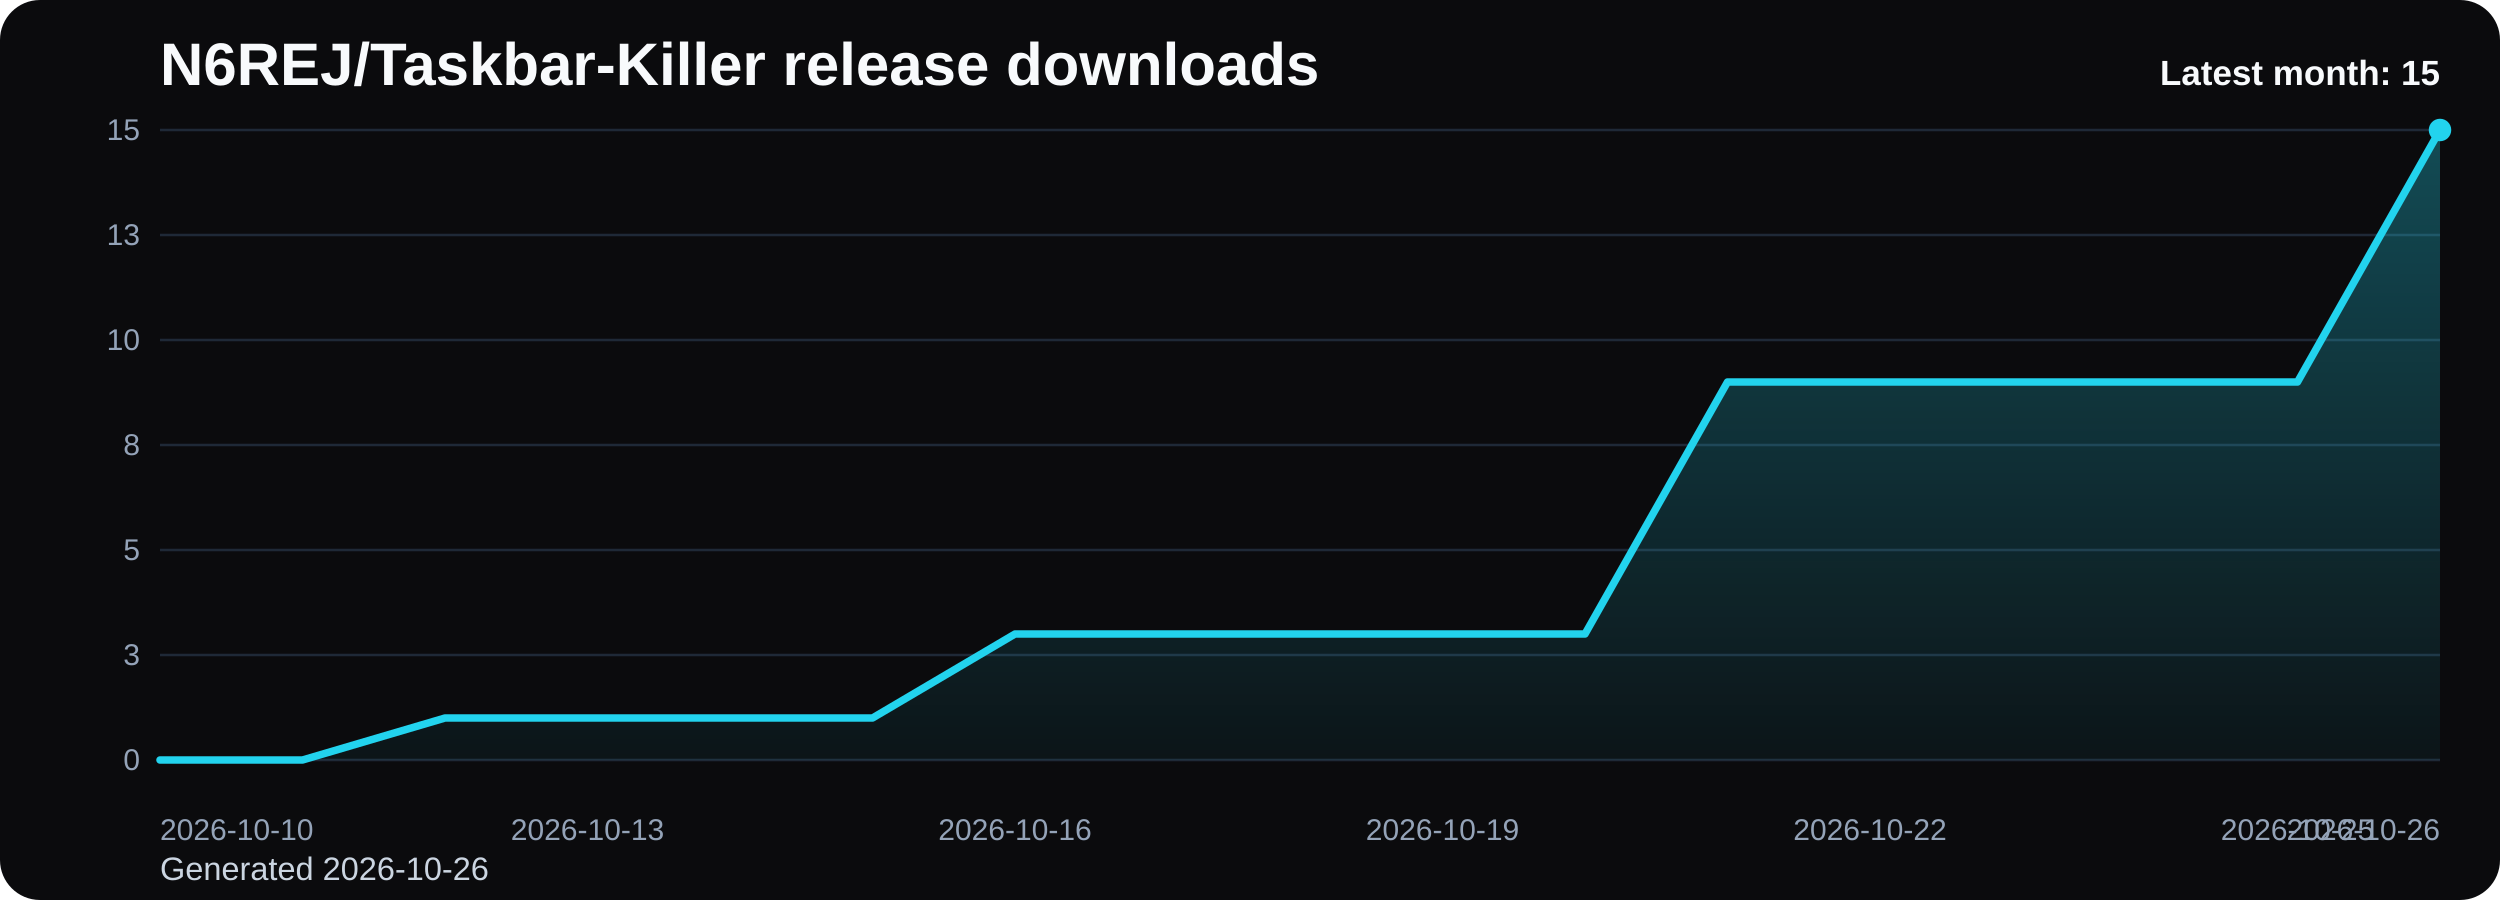
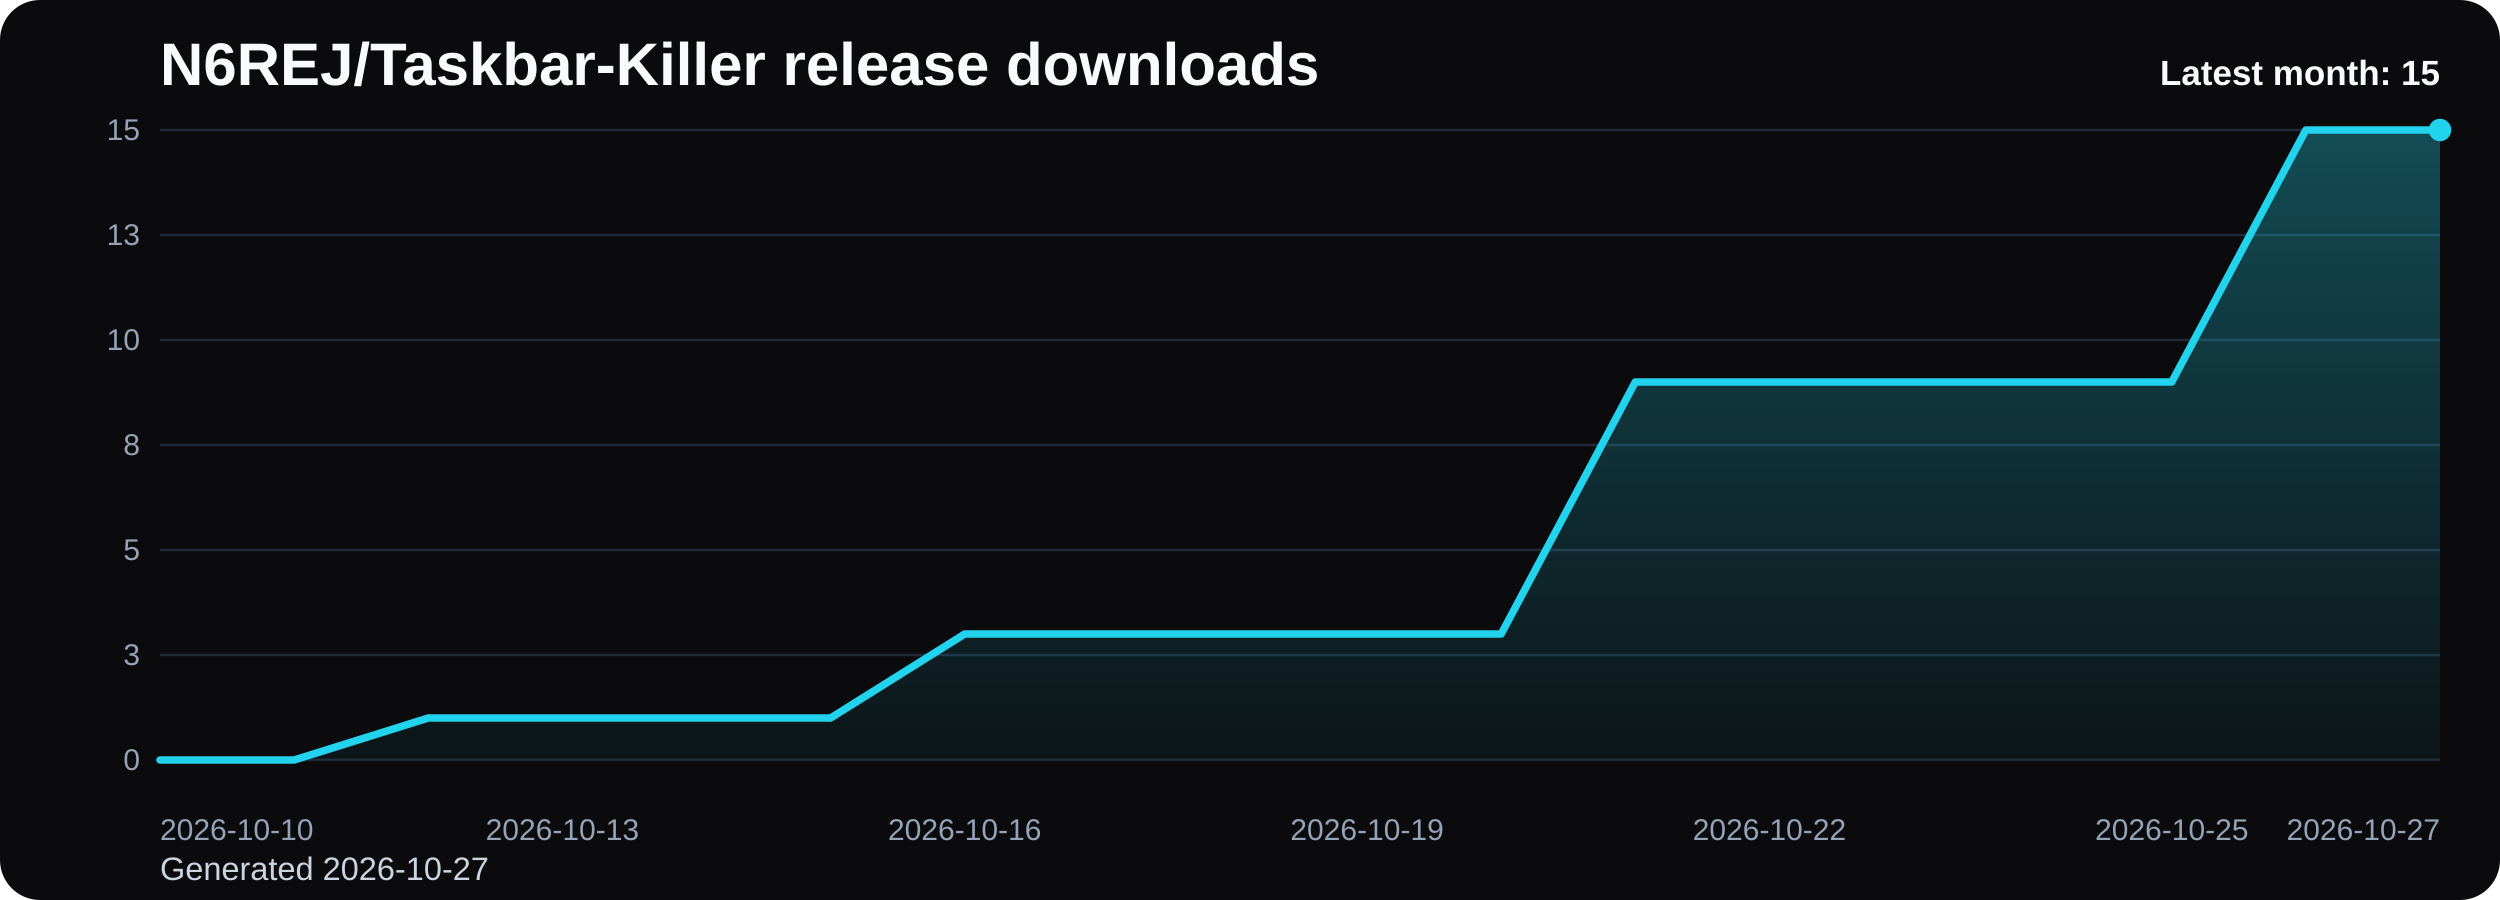
<svg xmlns="http://www.w3.org/2000/svg" viewBox="0 0 1000 360" role="img" aria-label="N6REJ/Taskbar-Killer release downloads chart">
  <defs>
    <linearGradient id="fill-monthly-black" x1="0" y1="0" x2="0" y2="1">
      <stop offset="0%" stop-color="#22d3ee" stop-opacity="0.32" />
      <stop offset="100%" stop-color="#22d3ee" stop-opacity="0.05" />
    </linearGradient>
    <style>
      .bg { fill: #0b0b0d; }
      .title { font: 700 24px Arial, sans-serif; fill: #f8fafc; }
      .sub { font: 400 13px Arial, sans-serif; fill: #cbd5e1; }
      .grid { stroke: #1f2937; stroke-width: 1; }
      .axis { font: 400 12px Arial, sans-serif; fill: #94a3b8; }
      .line { fill: none; stroke: #22d3ee; stroke-width: 3; stroke-linecap: round; stroke-linejoin: round; }
      .dot { fill: #22d3ee; }
      .value { font: 600 11px Arial, sans-serif; fill: #cbd5e1; }
      .latest { font: 700 14px Arial, sans-serif; fill: #f8fafc; }
    </style>
  </defs>
  <rect class="bg" x="0" y="0" width="1000" height="360" rx="16" />
  <text class="title" x="64" y="34">N6REJ/Taskbar-Killer release downloads</text>
-   <text class="sub" x="64" y="352">Generated 2026-10-26</text>
+   <text class="sub" x="64" y="352">Generated 2026-10-27</text>
  <line x1="64" y1="52.00" x2="976" y2="52.00" class="grid" />
  <text x="56" y="56.00" text-anchor="end" class="axis">15</text>
  <line x1="64" y1="94.00" x2="976" y2="94.00" class="grid" />
  <text x="56" y="98.00" text-anchor="end" class="axis">13</text>
  <line x1="64" y1="136.00" x2="976" y2="136.00" class="grid" />
  <text x="56" y="140.00" text-anchor="end" class="axis">10</text>
  <line x1="64" y1="178.00" x2="976" y2="178.00" class="grid" />
  <text x="56" y="182.00" text-anchor="end" class="axis">8</text>
  <line x1="64" y1="220.00" x2="976" y2="220.00" class="grid" />
  <text x="56" y="224.00" text-anchor="end" class="axis">5</text>
  <line x1="64" y1="262.00" x2="976" y2="262.00" class="grid" />
  <text x="56" y="266.00" text-anchor="end" class="axis">3</text>
  <line x1="64" y1="304.00" x2="976" y2="304.00" class="grid" />
  <text x="56" y="308.00" text-anchor="end" class="axis">0</text>
-   <path d="M 64.00 304 L 64.00 304.00 L 121.00 304.00 L 178.00 287.20 L 235.00 287.20 L 292.00 287.20 L 349.00 287.20 L 406.00 253.60 L 463.00 253.60 L 520.00 253.60 L 577.00 253.60 L 634.00 253.60 L 691.00 152.80 L 748.00 152.80 L 805.00 152.80 L 862.00 152.80 L 919.00 152.80 L 976.00 52.00 L 976.00 304 Z" fill="url(#fill-monthly-black)" />
-   <polyline class="line" points="64.00,304.00 121.00,304.00 178.00,287.20 235.00,287.20 292.00,287.20 349.00,287.20 406.00,253.60 463.00,253.60 520.00,253.60 577.00,253.60 634.00,253.60 691.00,152.80 748.00,152.80 805.00,152.80 862.00,152.80 919.00,152.80 976.00,52.00" />
+   <path d="M 64.00 304 L 64.00 304.00 L 117.65 304.00 L 171.29 287.20 L 224.94 287.20 L 278.59 287.20 L 332.24 287.20 L 385.88 253.60 L 439.53 253.60 L 493.18 253.60 L 546.82 253.60 L 600.47 253.60 L 654.12 152.80 L 707.76 152.80 L 761.41 152.80 L 815.06 152.80 L 868.71 152.80 L 922.35 52.00 L 976.00 52.00 L 976.00 304 Z" fill="url(#fill-monthly-black)" />
+   <polyline class="line" points="64.00,304.00 117.65,304.00 171.29,287.20 224.94,287.20 278.59,287.20 332.24,287.20 385.88,253.60 439.53,253.60 493.18,253.60 546.82,253.60 600.47,253.60 654.12,152.80 707.76,152.80 761.41,152.80 815.06,152.80 868.71,152.80 922.35,52.00 976.00,52.00" />
  <circle class="dot" cx="976.00" cy="52.00" r="4.5" />
  <text class="axis" x="64.00" y="336" text-anchor="start">2026-10-10</text>
-   <text class="axis" x="235.00" y="336" text-anchor="middle">2026-10-13</text>
-   <text class="axis" x="406.00" y="336" text-anchor="middle">2026-10-16</text>
-   <text class="axis" x="577.00" y="336" text-anchor="middle">2026-10-19</text>
-   <text class="axis" x="748.00" y="336" text-anchor="middle">2026-10-22</text>
-   <text class="axis" x="919.00" y="336" text-anchor="middle">2026-10-25</text>
-   <text class="axis" x="976.00" y="336" text-anchor="end">2026-10-26</text>
+   <text class="axis" x="224.94" y="336" text-anchor="middle">2026-10-13</text>
+   <text class="axis" x="385.88" y="336" text-anchor="middle">2026-10-16</text>
+   <text class="axis" x="546.82" y="336" text-anchor="middle">2026-10-19</text>
+   <text class="axis" x="707.76" y="336" text-anchor="middle">2026-10-22</text>
+   <text class="axis" x="868.71" y="336" text-anchor="middle">2026-10-25</text>
+   <text class="axis" x="976.00" y="336" text-anchor="end">2026-10-27</text>
  <text class="latest" x="976" y="34" text-anchor="end">Latest month: 15</text>
</svg>
